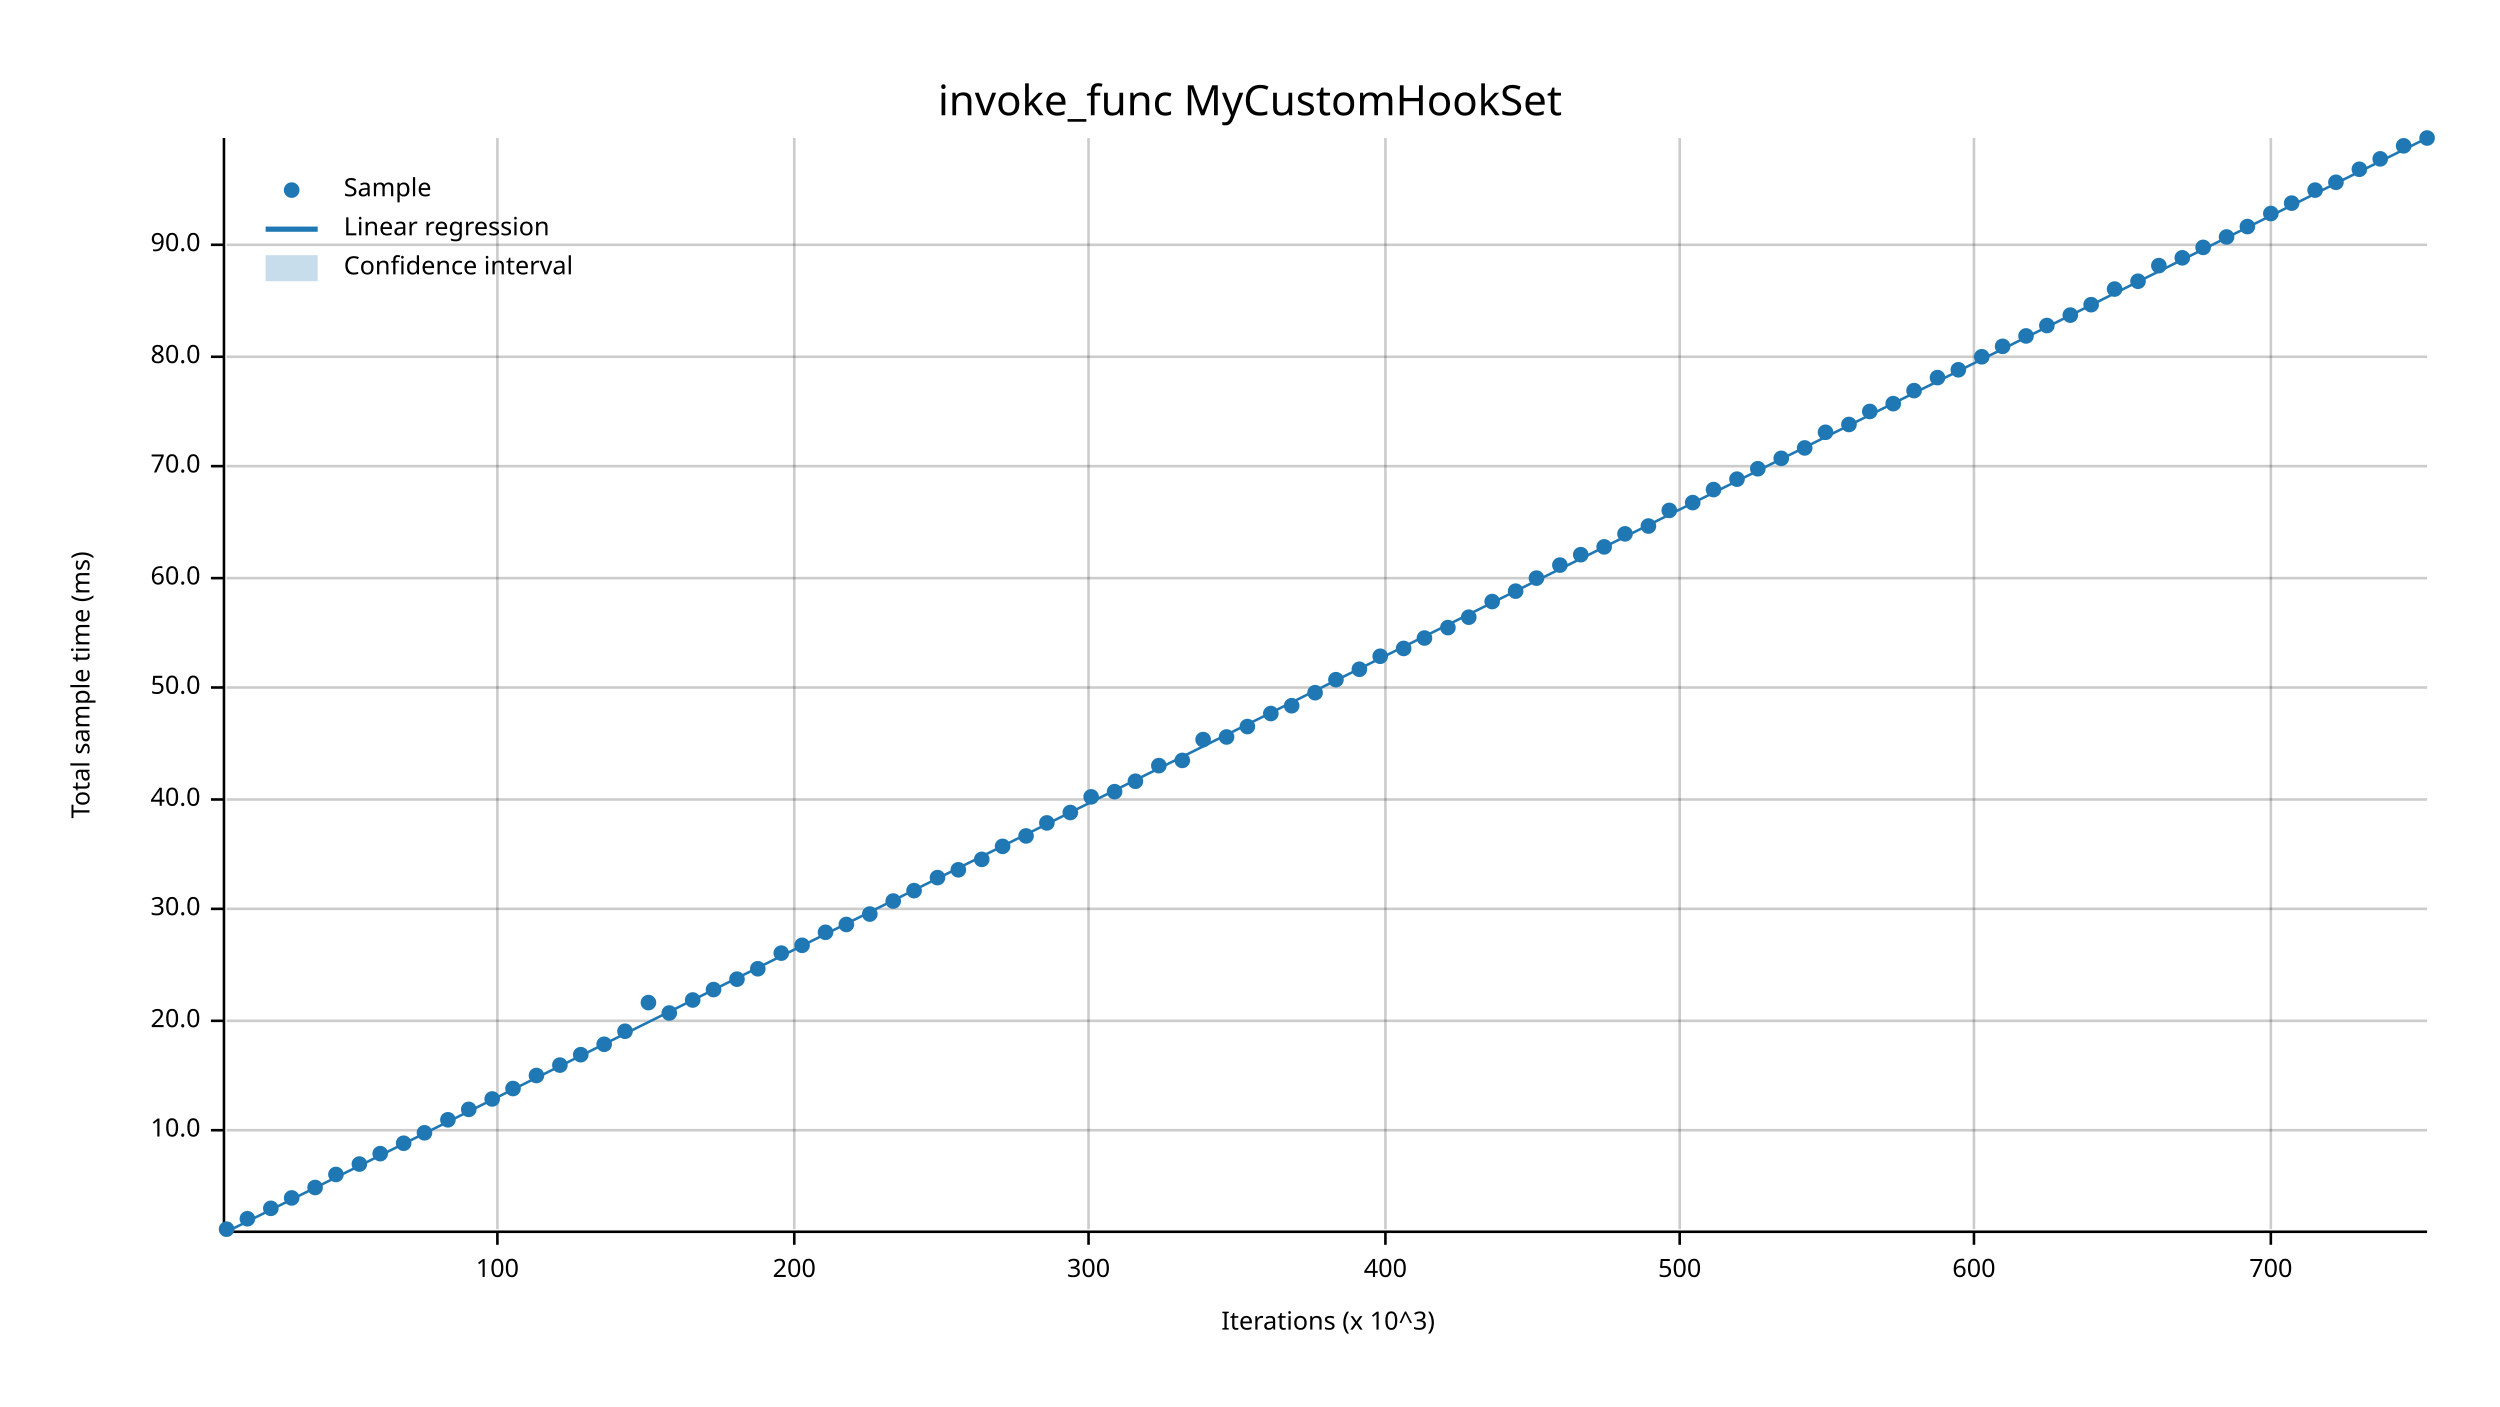
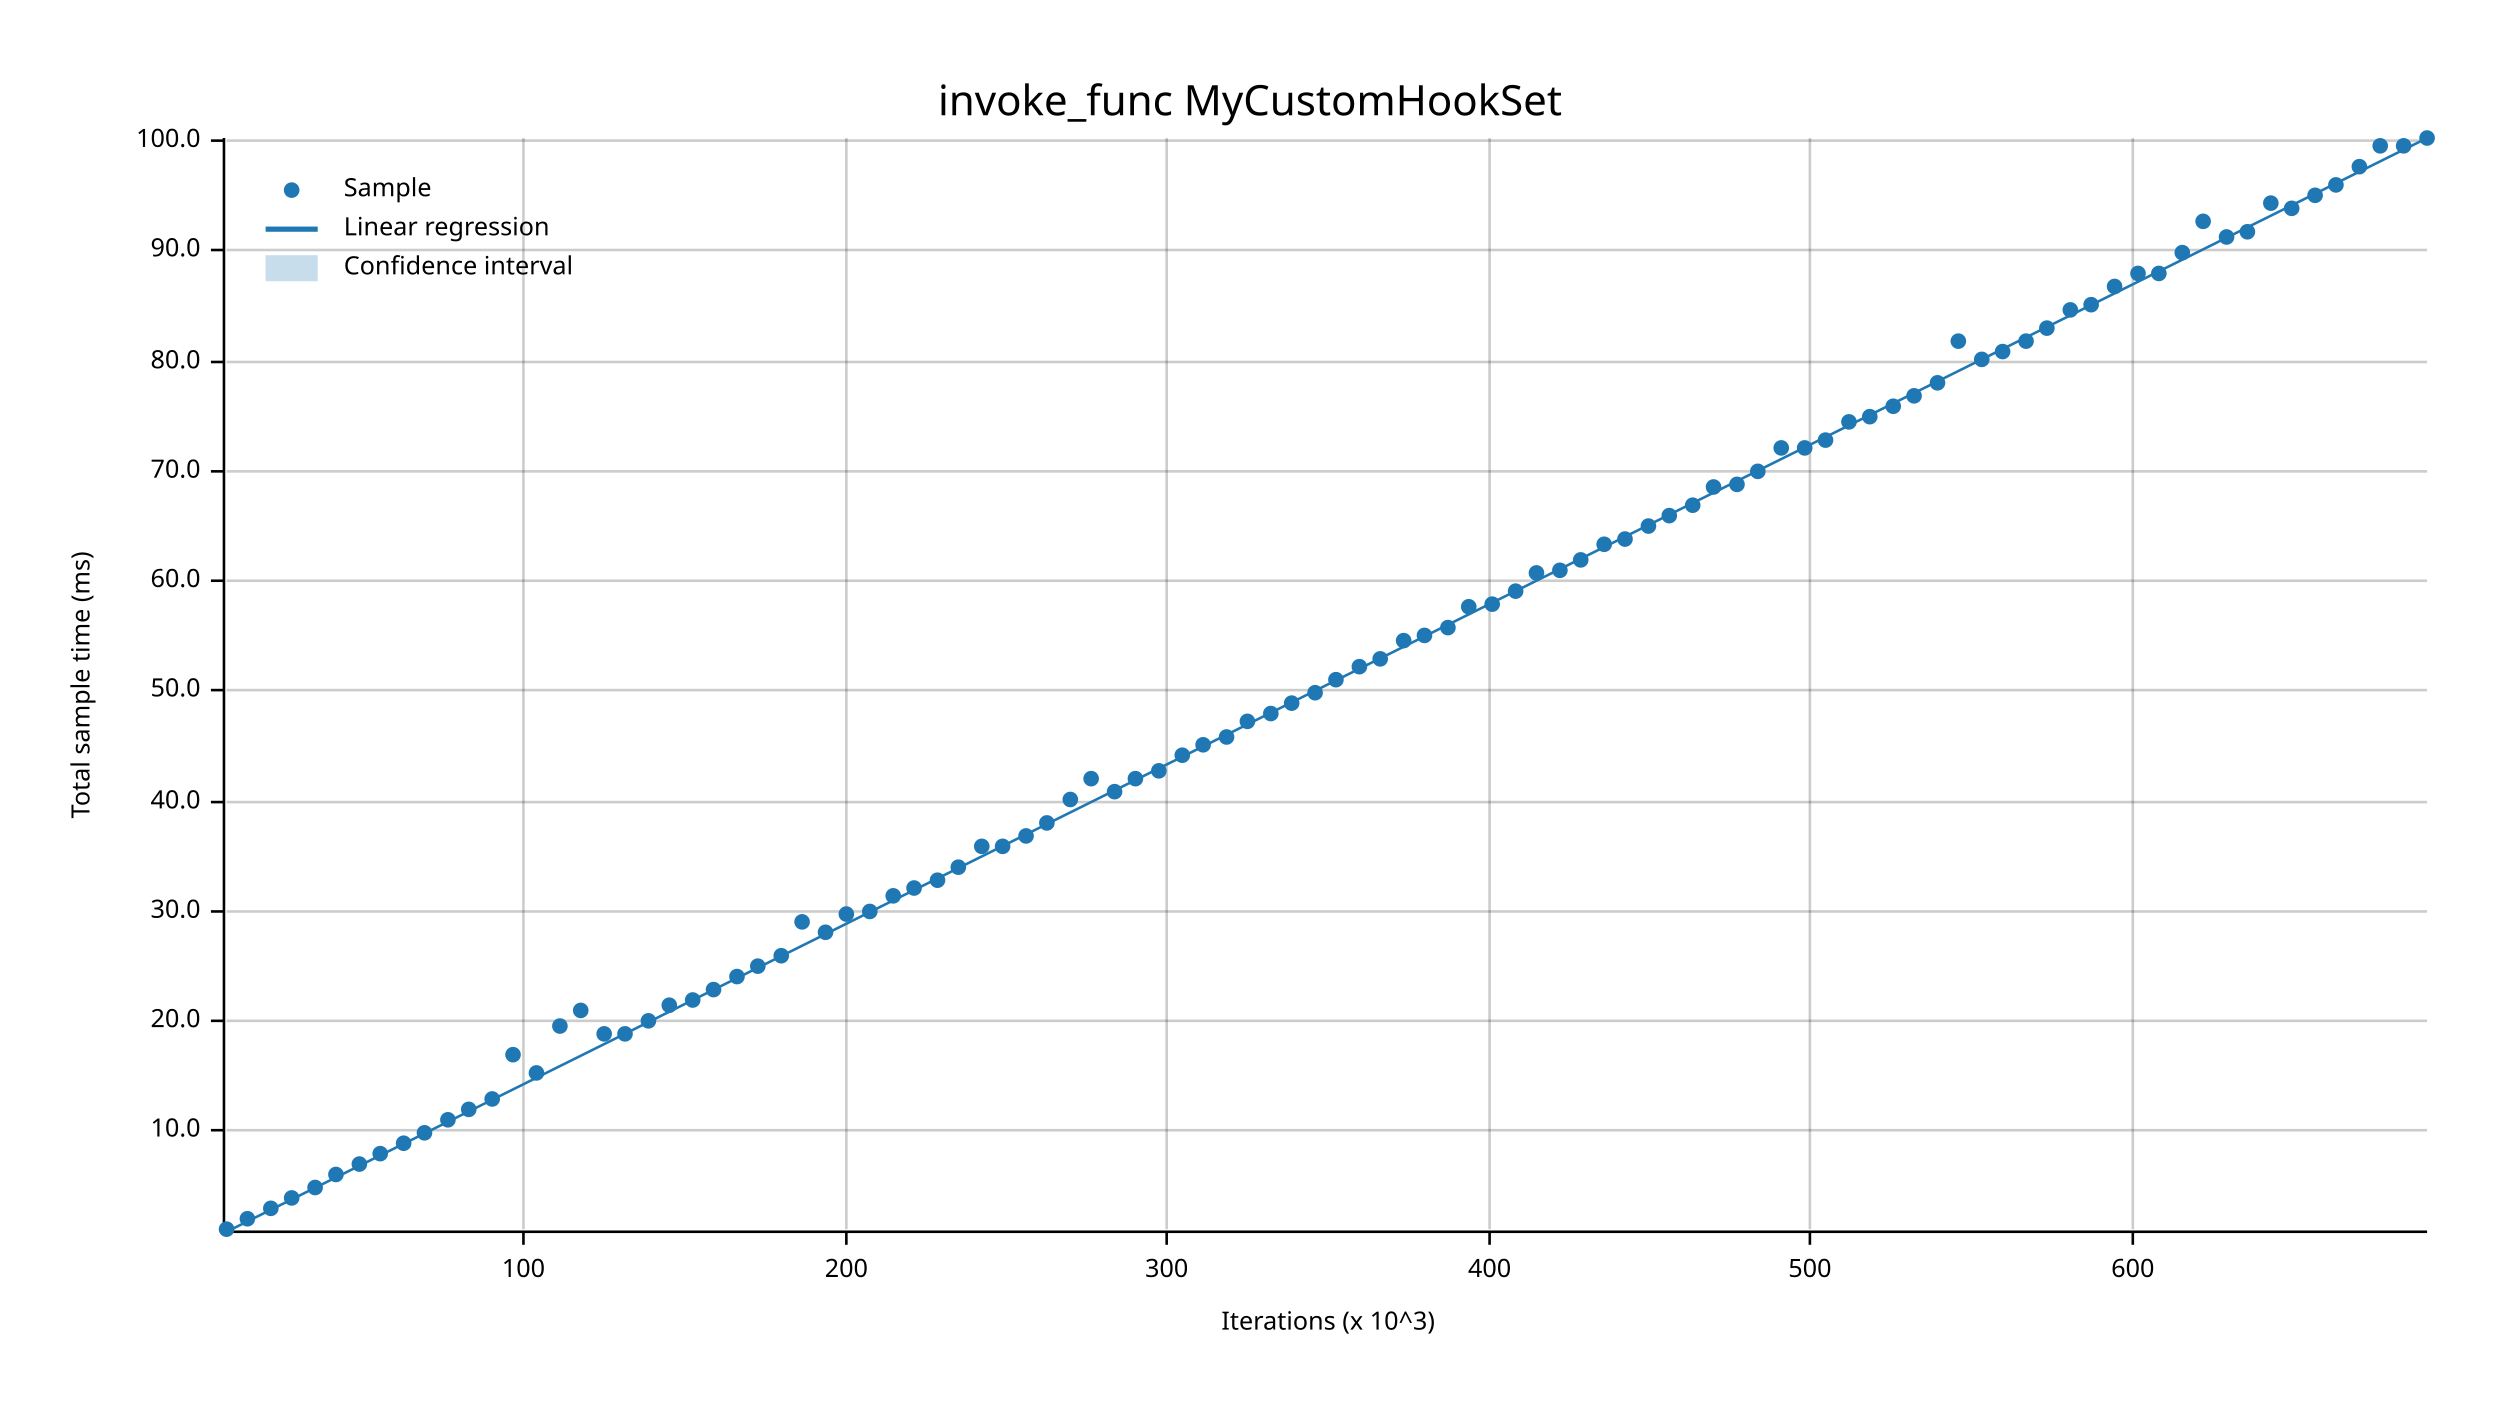
<svg xmlns="http://www.w3.org/2000/svg" width="960" height="540" viewBox="0 0 960 540">
  <text x="480" y="32" dy="0.76em" text-anchor="middle" font-family="sans-serif" font-size="16.129" opacity="1" fill="#000000">
invoke_func MyCustomHookSet
</text>
  <text x="27" y="263" dy="0.76em" text-anchor="middle" font-family="sans-serif" font-size="9.677" opacity="1" fill="#000000" transform="rotate(270, 27, 263)">
Total sample time (ms)
</text>
  <text x="510" y="513" dy="-0.5ex" text-anchor="middle" font-family="sans-serif" font-size="9.677" opacity="1" fill="#000000">
Iterations (x 10^3)
</text>
-   <line opacity="0.2" stroke="#000000" stroke-width="1" x1="191" y1="472" x2="191" y2="53" />
-   <line opacity="0.2" stroke="#000000" stroke-width="1" x1="305" y1="472" x2="305" y2="53" />
-   <line opacity="0.2" stroke="#000000" stroke-width="1" x1="418" y1="472" x2="418" y2="53" />
-   <line opacity="0.2" stroke="#000000" stroke-width="1" x1="532" y1="472" x2="532" y2="53" />
-   <line opacity="0.2" stroke="#000000" stroke-width="1" x1="645" y1="472" x2="645" y2="53" />
-   <line opacity="0.2" stroke="#000000" stroke-width="1" x1="758" y1="472" x2="758" y2="53" />
-   <line opacity="0.2" stroke="#000000" stroke-width="1" x1="872" y1="472" x2="872" y2="53" />
+   <line opacity="0.2" stroke="#000000" stroke-width="1" x1="201" y1="472" x2="201" y2="53" />
+   <line opacity="0.2" stroke="#000000" stroke-width="1" x1="325" y1="472" x2="325" y2="53" />
+   <line opacity="0.2" stroke="#000000" stroke-width="1" x1="448" y1="472" x2="448" y2="53" />
+   <line opacity="0.2" stroke="#000000" stroke-width="1" x1="572" y1="472" x2="572" y2="53" />
+   <line opacity="0.2" stroke="#000000" stroke-width="1" x1="695" y1="472" x2="695" y2="53" />
+   <line opacity="0.2" stroke="#000000" stroke-width="1" x1="819" y1="472" x2="819" y2="53" />
  <line opacity="0.2" stroke="#000000" stroke-width="1" x1="87" y1="434" x2="932" y2="434" />
  <line opacity="0.2" stroke="#000000" stroke-width="1" x1="87" y1="392" x2="932" y2="392" />
-   <line opacity="0.2" stroke="#000000" stroke-width="1" x1="87" y1="349" x2="932" y2="349" />
-   <line opacity="0.2" stroke="#000000" stroke-width="1" x1="87" y1="307" x2="932" y2="307" />
-   <line opacity="0.2" stroke="#000000" stroke-width="1" x1="87" y1="264" x2="932" y2="264" />
-   <line opacity="0.2" stroke="#000000" stroke-width="1" x1="87" y1="222" x2="932" y2="222" />
-   <line opacity="0.2" stroke="#000000" stroke-width="1" x1="87" y1="179" x2="932" y2="179" />
-   <line opacity="0.2" stroke="#000000" stroke-width="1" x1="87" y1="137" x2="932" y2="137" />
-   <line opacity="0.2" stroke="#000000" stroke-width="1" x1="87" y1="94" x2="932" y2="94" />
+   <line opacity="0.2" stroke="#000000" stroke-width="1" x1="87" y1="350" x2="932" y2="350" />
+   <line opacity="0.2" stroke="#000000" stroke-width="1" x1="87" y1="308" x2="932" y2="308" />
+   <line opacity="0.2" stroke="#000000" stroke-width="1" x1="87" y1="265" x2="932" y2="265" />
+   <line opacity="0.2" stroke="#000000" stroke-width="1" x1="87" y1="223" x2="932" y2="223" />
+   <line opacity="0.2" stroke="#000000" stroke-width="1" x1="87" y1="181" x2="932" y2="181" />
+   <line opacity="0.2" stroke="#000000" stroke-width="1" x1="87" y1="139" x2="932" y2="139" />
+   <line opacity="0.2" stroke="#000000" stroke-width="1" x1="87" y1="96" x2="932" y2="96" />
+   <line opacity="0.2" stroke="#000000" stroke-width="1" x1="87" y1="54" x2="932" y2="54" />
  <polyline fill="none" opacity="1" stroke="#000000" stroke-width="1" points="86,53 86,472 " />
  <text x="77" y="434" dy="0.5ex" text-anchor="end" font-family="sans-serif" font-size="9.677" opacity="1" fill="#000000">
10.0
</text>
  <polyline fill="none" opacity="1" stroke="#000000" stroke-width="1" points="81,434 86,434 " />
  <text x="77" y="392" dy="0.5ex" text-anchor="end" font-family="sans-serif" font-size="9.677" opacity="1" fill="#000000">
20.0
</text>
  <polyline fill="none" opacity="1" stroke="#000000" stroke-width="1" points="81,392 86,392 " />
-   <text x="77" y="349" dy="0.5ex" text-anchor="end" font-family="sans-serif" font-size="9.677" opacity="1" fill="#000000">
+   <text x="77" y="350" dy="0.5ex" text-anchor="end" font-family="sans-serif" font-size="9.677" opacity="1" fill="#000000">
30.0
</text>
-   <polyline fill="none" opacity="1" stroke="#000000" stroke-width="1" points="81,349 86,349 " />
-   <text x="77" y="307" dy="0.5ex" text-anchor="end" font-family="sans-serif" font-size="9.677" opacity="1" fill="#000000">
+   <polyline fill="none" opacity="1" stroke="#000000" stroke-width="1" points="81,350 86,350 " />
+   <text x="77" y="308" dy="0.5ex" text-anchor="end" font-family="sans-serif" font-size="9.677" opacity="1" fill="#000000">
40.0
</text>
-   <polyline fill="none" opacity="1" stroke="#000000" stroke-width="1" points="81,307 86,307 " />
-   <text x="77" y="264" dy="0.5ex" text-anchor="end" font-family="sans-serif" font-size="9.677" opacity="1" fill="#000000">
+   <polyline fill="none" opacity="1" stroke="#000000" stroke-width="1" points="81,308 86,308 " />
+   <text x="77" y="265" dy="0.5ex" text-anchor="end" font-family="sans-serif" font-size="9.677" opacity="1" fill="#000000">
50.0
</text>
-   <polyline fill="none" opacity="1" stroke="#000000" stroke-width="1" points="81,264 86,264 " />
-   <text x="77" y="222" dy="0.5ex" text-anchor="end" font-family="sans-serif" font-size="9.677" opacity="1" fill="#000000">
+   <polyline fill="none" opacity="1" stroke="#000000" stroke-width="1" points="81,265 86,265 " />
+   <text x="77" y="223" dy="0.5ex" text-anchor="end" font-family="sans-serif" font-size="9.677" opacity="1" fill="#000000">
60.0
</text>
-   <polyline fill="none" opacity="1" stroke="#000000" stroke-width="1" points="81,222 86,222 " />
-   <text x="77" y="179" dy="0.5ex" text-anchor="end" font-family="sans-serif" font-size="9.677" opacity="1" fill="#000000">
+   <polyline fill="none" opacity="1" stroke="#000000" stroke-width="1" points="81,223 86,223 " />
+   <text x="77" y="181" dy="0.5ex" text-anchor="end" font-family="sans-serif" font-size="9.677" opacity="1" fill="#000000">
70.0
</text>
-   <polyline fill="none" opacity="1" stroke="#000000" stroke-width="1" points="81,179 86,179 " />
-   <text x="77" y="137" dy="0.5ex" text-anchor="end" font-family="sans-serif" font-size="9.677" opacity="1" fill="#000000">
+   <polyline fill="none" opacity="1" stroke="#000000" stroke-width="1" points="81,181 86,181 " />
+   <text x="77" y="139" dy="0.5ex" text-anchor="end" font-family="sans-serif" font-size="9.677" opacity="1" fill="#000000">
80.0
</text>
-   <polyline fill="none" opacity="1" stroke="#000000" stroke-width="1" points="81,137 86,137 " />
-   <text x="77" y="94" dy="0.5ex" text-anchor="end" font-family="sans-serif" font-size="9.677" opacity="1" fill="#000000">
+   <polyline fill="none" opacity="1" stroke="#000000" stroke-width="1" points="81,139 86,139 " />
+   <text x="77" y="96" dy="0.5ex" text-anchor="end" font-family="sans-serif" font-size="9.677" opacity="1" fill="#000000">
90.0
</text>
-   <polyline fill="none" opacity="1" stroke="#000000" stroke-width="1" points="81,94 86,94 " />
+   <polyline fill="none" opacity="1" stroke="#000000" stroke-width="1" points="81,96 86,96 " />
+   <text x="77" y="54" dy="0.5ex" text-anchor="end" font-family="sans-serif" font-size="9.677" opacity="1" fill="#000000">
+ 100.0
+ </text>
+   <polyline fill="none" opacity="1" stroke="#000000" stroke-width="1" points="81,54 86,54 " />
  <polyline fill="none" opacity="1" stroke="#000000" stroke-width="1" points="87,473 932,473 " />
-   <text x="191" y="483" dy="0.76em" text-anchor="middle" font-family="sans-serif" font-size="9.677" opacity="1" fill="#000000">
+   <text x="201" y="483" dy="0.76em" text-anchor="middle" font-family="sans-serif" font-size="9.677" opacity="1" fill="#000000">
100
</text>
-   <polyline fill="none" opacity="1" stroke="#000000" stroke-width="1" points="191,473 191,478 " />
-   <text x="305" y="483" dy="0.76em" text-anchor="middle" font-family="sans-serif" font-size="9.677" opacity="1" fill="#000000">
+   <polyline fill="none" opacity="1" stroke="#000000" stroke-width="1" points="201,473 201,478 " />
+   <text x="325" y="483" dy="0.76em" text-anchor="middle" font-family="sans-serif" font-size="9.677" opacity="1" fill="#000000">
200
</text>
-   <polyline fill="none" opacity="1" stroke="#000000" stroke-width="1" points="305,473 305,478 " />
-   <text x="418" y="483" dy="0.76em" text-anchor="middle" font-family="sans-serif" font-size="9.677" opacity="1" fill="#000000">
+   <polyline fill="none" opacity="1" stroke="#000000" stroke-width="1" points="325,473 325,478 " />
+   <text x="448" y="483" dy="0.76em" text-anchor="middle" font-family="sans-serif" font-size="9.677" opacity="1" fill="#000000">
300
</text>
-   <polyline fill="none" opacity="1" stroke="#000000" stroke-width="1" points="418,473 418,478 " />
-   <text x="532" y="483" dy="0.76em" text-anchor="middle" font-family="sans-serif" font-size="9.677" opacity="1" fill="#000000">
+   <polyline fill="none" opacity="1" stroke="#000000" stroke-width="1" points="448,473 448,478 " />
+   <text x="572" y="483" dy="0.76em" text-anchor="middle" font-family="sans-serif" font-size="9.677" opacity="1" fill="#000000">
400
</text>
-   <polyline fill="none" opacity="1" stroke="#000000" stroke-width="1" points="532,473 532,478 " />
-   <text x="645" y="483" dy="0.76em" text-anchor="middle" font-family="sans-serif" font-size="9.677" opacity="1" fill="#000000">
+   <polyline fill="none" opacity="1" stroke="#000000" stroke-width="1" points="572,473 572,478 " />
+   <text x="695" y="483" dy="0.76em" text-anchor="middle" font-family="sans-serif" font-size="9.677" opacity="1" fill="#000000">
500
</text>
-   <polyline fill="none" opacity="1" stroke="#000000" stroke-width="1" points="645,473 645,478 " />
-   <text x="758" y="483" dy="0.76em" text-anchor="middle" font-family="sans-serif" font-size="9.677" opacity="1" fill="#000000">
+   <polyline fill="none" opacity="1" stroke="#000000" stroke-width="1" points="695,473 695,478 " />
+   <text x="819" y="483" dy="0.76em" text-anchor="middle" font-family="sans-serif" font-size="9.677" opacity="1" fill="#000000">
600
</text>
-   <polyline fill="none" opacity="1" stroke="#000000" stroke-width="1" points="758,473 758,478 " />
-   <text x="872" y="483" dy="0.76em" text-anchor="middle" font-family="sans-serif" font-size="9.677" opacity="1" fill="#000000">
- 700
- </text>
-   <polyline fill="none" opacity="1" stroke="#000000" stroke-width="1" points="872,473 872,478 " />
+   <polyline fill="none" opacity="1" stroke="#000000" stroke-width="1" points="819,473 819,478 " />
  <circle cx="87" cy="472" r="3" opacity="1" fill="#1F78B4" stroke="none" stroke-width="1" />
  <circle cx="95" cy="468" r="3" opacity="1" fill="#1F78B4" stroke="none" stroke-width="1" />
  <circle cx="104" cy="464" r="3" opacity="1" fill="#1F78B4" stroke="none" stroke-width="1" />
  <circle cx="112" cy="460" r="3" opacity="1" fill="#1F78B4" stroke="none" stroke-width="1" />
  <circle cx="121" cy="456" r="3" opacity="1" fill="#1F78B4" stroke="none" stroke-width="1" />
  <circle cx="129" cy="451" r="3" opacity="1" fill="#1F78B4" stroke="none" stroke-width="1" />
  <circle cx="138" cy="447" r="3" opacity="1" fill="#1F78B4" stroke="none" stroke-width="1" />
  <circle cx="146" cy="443" r="3" opacity="1" fill="#1F78B4" stroke="none" stroke-width="1" />
  <circle cx="155" cy="439" r="3" opacity="1" fill="#1F78B4" stroke="none" stroke-width="1" />
  <circle cx="163" cy="435" r="3" opacity="1" fill="#1F78B4" stroke="none" stroke-width="1" />
  <circle cx="172" cy="430" r="3" opacity="1" fill="#1F78B4" stroke="none" stroke-width="1" />
  <circle cx="180" cy="426" r="3" opacity="1" fill="#1F78B4" stroke="none" stroke-width="1" />
  <circle cx="189" cy="422" r="3" opacity="1" fill="#1F78B4" stroke="none" stroke-width="1" />
-   <circle cx="197" cy="418" r="3" opacity="1" fill="#1F78B4" stroke="none" stroke-width="1" />
-   <circle cx="206" cy="413" r="3" opacity="1" fill="#1F78B4" stroke="none" stroke-width="1" />
-   <circle cx="215" cy="409" r="3" opacity="1" fill="#1F78B4" stroke="none" stroke-width="1" />
-   <circle cx="223" cy="405" r="3" opacity="1" fill="#1F78B4" stroke="none" stroke-width="1" />
-   <circle cx="232" cy="401" r="3" opacity="1" fill="#1F78B4" stroke="none" stroke-width="1" />
-   <circle cx="240" cy="396" r="3" opacity="1" fill="#1F78B4" stroke="none" stroke-width="1" />
-   <circle cx="249" cy="385" r="3" opacity="1" fill="#1F78B4" stroke="none" stroke-width="1" />
-   <circle cx="257" cy="389" r="3" opacity="1" fill="#1F78B4" stroke="none" stroke-width="1" />
+   <circle cx="197" cy="405" r="3" opacity="1" fill="#1F78B4" stroke="none" stroke-width="1" />
+   <circle cx="206" cy="412" r="3" opacity="1" fill="#1F78B4" stroke="none" stroke-width="1" />
+   <circle cx="215" cy="394" r="3" opacity="1" fill="#1F78B4" stroke="none" stroke-width="1" />
+   <circle cx="223" cy="388" r="3" opacity="1" fill="#1F78B4" stroke="none" stroke-width="1" />
+   <circle cx="232" cy="397" r="3" opacity="1" fill="#1F78B4" stroke="none" stroke-width="1" />
+   <circle cx="240" cy="397" r="3" opacity="1" fill="#1F78B4" stroke="none" stroke-width="1" />
+   <circle cx="249" cy="392" r="3" opacity="1" fill="#1F78B4" stroke="none" stroke-width="1" />
+   <circle cx="257" cy="386" r="3" opacity="1" fill="#1F78B4" stroke="none" stroke-width="1" />
  <circle cx="266" cy="384" r="3" opacity="1" fill="#1F78B4" stroke="none" stroke-width="1" />
  <circle cx="274" cy="380" r="3" opacity="1" fill="#1F78B4" stroke="none" stroke-width="1" />
-   <circle cx="283" cy="376" r="3" opacity="1" fill="#1F78B4" stroke="none" stroke-width="1" />
-   <circle cx="291" cy="372" r="3" opacity="1" fill="#1F78B4" stroke="none" stroke-width="1" />
-   <circle cx="300" cy="366" r="3" opacity="1" fill="#1F78B4" stroke="none" stroke-width="1" />
-   <circle cx="308" cy="363" r="3" opacity="1" fill="#1F78B4" stroke="none" stroke-width="1" />
+   <circle cx="283" cy="375" r="3" opacity="1" fill="#1F78B4" stroke="none" stroke-width="1" />
+   <circle cx="291" cy="371" r="3" opacity="1" fill="#1F78B4" stroke="none" stroke-width="1" />
+   <circle cx="300" cy="367" r="3" opacity="1" fill="#1F78B4" stroke="none" stroke-width="1" />
+   <circle cx="308" cy="354" r="3" opacity="1" fill="#1F78B4" stroke="none" stroke-width="1" />
  <circle cx="317" cy="358" r="3" opacity="1" fill="#1F78B4" stroke="none" stroke-width="1" />
-   <circle cx="325" cy="355" r="3" opacity="1" fill="#1F78B4" stroke="none" stroke-width="1" />
-   <circle cx="334" cy="351" r="3" opacity="1" fill="#1F78B4" stroke="none" stroke-width="1" />
-   <circle cx="343" cy="346" r="3" opacity="1" fill="#1F78B4" stroke="none" stroke-width="1" />
-   <circle cx="351" cy="342" r="3" opacity="1" fill="#1F78B4" stroke="none" stroke-width="1" />
-   <circle cx="360" cy="337" r="3" opacity="1" fill="#1F78B4" stroke="none" stroke-width="1" />
-   <circle cx="368" cy="334" r="3" opacity="1" fill="#1F78B4" stroke="none" stroke-width="1" />
-   <circle cx="377" cy="330" r="3" opacity="1" fill="#1F78B4" stroke="none" stroke-width="1" />
+   <circle cx="325" cy="351" r="3" opacity="1" fill="#1F78B4" stroke="none" stroke-width="1" />
+   <circle cx="334" cy="350" r="3" opacity="1" fill="#1F78B4" stroke="none" stroke-width="1" />
+   <circle cx="343" cy="344" r="3" opacity="1" fill="#1F78B4" stroke="none" stroke-width="1" />
+   <circle cx="351" cy="341" r="3" opacity="1" fill="#1F78B4" stroke="none" stroke-width="1" />
+   <circle cx="360" cy="338" r="3" opacity="1" fill="#1F78B4" stroke="none" stroke-width="1" />
+   <circle cx="368" cy="333" r="3" opacity="1" fill="#1F78B4" stroke="none" stroke-width="1" />
+   <circle cx="377" cy="325" r="3" opacity="1" fill="#1F78B4" stroke="none" stroke-width="1" />
  <circle cx="385" cy="325" r="3" opacity="1" fill="#1F78B4" stroke="none" stroke-width="1" />
  <circle cx="394" cy="321" r="3" opacity="1" fill="#1F78B4" stroke="none" stroke-width="1" />
  <circle cx="402" cy="316" r="3" opacity="1" fill="#1F78B4" stroke="none" stroke-width="1" />
-   <circle cx="411" cy="312" r="3" opacity="1" fill="#1F78B4" stroke="none" stroke-width="1" />
-   <circle cx="419" cy="306" r="3" opacity="1" fill="#1F78B4" stroke="none" stroke-width="1" />
+   <circle cx="411" cy="307" r="3" opacity="1" fill="#1F78B4" stroke="none" stroke-width="1" />
+   <circle cx="419" cy="299" r="3" opacity="1" fill="#1F78B4" stroke="none" stroke-width="1" />
  <circle cx="428" cy="304" r="3" opacity="1" fill="#1F78B4" stroke="none" stroke-width="1" />
-   <circle cx="436" cy="300" r="3" opacity="1" fill="#1F78B4" stroke="none" stroke-width="1" />
-   <circle cx="445" cy="294" r="3" opacity="1" fill="#1F78B4" stroke="none" stroke-width="1" />
-   <circle cx="454" cy="292" r="3" opacity="1" fill="#1F78B4" stroke="none" stroke-width="1" />
-   <circle cx="462" cy="284" r="3" opacity="1" fill="#1F78B4" stroke="none" stroke-width="1" />
+   <circle cx="436" cy="299" r="3" opacity="1" fill="#1F78B4" stroke="none" stroke-width="1" />
+   <circle cx="445" cy="296" r="3" opacity="1" fill="#1F78B4" stroke="none" stroke-width="1" />
+   <circle cx="454" cy="290" r="3" opacity="1" fill="#1F78B4" stroke="none" stroke-width="1" />
+   <circle cx="462" cy="286" r="3" opacity="1" fill="#1F78B4" stroke="none" stroke-width="1" />
  <circle cx="471" cy="283" r="3" opacity="1" fill="#1F78B4" stroke="none" stroke-width="1" />
-   <circle cx="479" cy="279" r="3" opacity="1" fill="#1F78B4" stroke="none" stroke-width="1" />
+   <circle cx="479" cy="277" r="3" opacity="1" fill="#1F78B4" stroke="none" stroke-width="1" />
  <circle cx="488" cy="274" r="3" opacity="1" fill="#1F78B4" stroke="none" stroke-width="1" />
-   <circle cx="496" cy="271" r="3" opacity="1" fill="#1F78B4" stroke="none" stroke-width="1" />
+   <circle cx="496" cy="270" r="3" opacity="1" fill="#1F78B4" stroke="none" stroke-width="1" />
  <circle cx="505" cy="266" r="3" opacity="1" fill="#1F78B4" stroke="none" stroke-width="1" />
  <circle cx="513" cy="261" r="3" opacity="1" fill="#1F78B4" stroke="none" stroke-width="1" />
-   <circle cx="522" cy="257" r="3" opacity="1" fill="#1F78B4" stroke="none" stroke-width="1" />
-   <circle cx="530" cy="252" r="3" opacity="1" fill="#1F78B4" stroke="none" stroke-width="1" />
-   <circle cx="539" cy="249" r="3" opacity="1" fill="#1F78B4" stroke="none" stroke-width="1" />
-   <circle cx="547" cy="245" r="3" opacity="1" fill="#1F78B4" stroke="none" stroke-width="1" />
+   <circle cx="522" cy="256" r="3" opacity="1" fill="#1F78B4" stroke="none" stroke-width="1" />
+   <circle cx="530" cy="253" r="3" opacity="1" fill="#1F78B4" stroke="none" stroke-width="1" />
+   <circle cx="539" cy="246" r="3" opacity="1" fill="#1F78B4" stroke="none" stroke-width="1" />
+   <circle cx="547" cy="244" r="3" opacity="1" fill="#1F78B4" stroke="none" stroke-width="1" />
  <circle cx="556" cy="241" r="3" opacity="1" fill="#1F78B4" stroke="none" stroke-width="1" />
-   <circle cx="564" cy="237" r="3" opacity="1" fill="#1F78B4" stroke="none" stroke-width="1" />
-   <circle cx="573" cy="231" r="3" opacity="1" fill="#1F78B4" stroke="none" stroke-width="1" />
+   <circle cx="564" cy="233" r="3" opacity="1" fill="#1F78B4" stroke="none" stroke-width="1" />
+   <circle cx="573" cy="232" r="3" opacity="1" fill="#1F78B4" stroke="none" stroke-width="1" />
  <circle cx="582" cy="227" r="3" opacity="1" fill="#1F78B4" stroke="none" stroke-width="1" />
-   <circle cx="590" cy="222" r="3" opacity="1" fill="#1F78B4" stroke="none" stroke-width="1" />
-   <circle cx="599" cy="217" r="3" opacity="1" fill="#1F78B4" stroke="none" stroke-width="1" />
-   <circle cx="607" cy="213" r="3" opacity="1" fill="#1F78B4" stroke="none" stroke-width="1" />
-   <circle cx="616" cy="210" r="3" opacity="1" fill="#1F78B4" stroke="none" stroke-width="1" />
-   <circle cx="624" cy="205" r="3" opacity="1" fill="#1F78B4" stroke="none" stroke-width="1" />
+   <circle cx="590" cy="220" r="3" opacity="1" fill="#1F78B4" stroke="none" stroke-width="1" />
+   <circle cx="599" cy="219" r="3" opacity="1" fill="#1F78B4" stroke="none" stroke-width="1" />
+   <circle cx="607" cy="215" r="3" opacity="1" fill="#1F78B4" stroke="none" stroke-width="1" />
+   <circle cx="616" cy="209" r="3" opacity="1" fill="#1F78B4" stroke="none" stroke-width="1" />
+   <circle cx="624" cy="207" r="3" opacity="1" fill="#1F78B4" stroke="none" stroke-width="1" />
  <circle cx="633" cy="202" r="3" opacity="1" fill="#1F78B4" stroke="none" stroke-width="1" />
-   <circle cx="641" cy="196" r="3" opacity="1" fill="#1F78B4" stroke="none" stroke-width="1" />
-   <circle cx="650" cy="193" r="3" opacity="1" fill="#1F78B4" stroke="none" stroke-width="1" />
-   <circle cx="658" cy="188" r="3" opacity="1" fill="#1F78B4" stroke="none" stroke-width="1" />
-   <circle cx="667" cy="184" r="3" opacity="1" fill="#1F78B4" stroke="none" stroke-width="1" />
-   <circle cx="675" cy="180" r="3" opacity="1" fill="#1F78B4" stroke="none" stroke-width="1" />
-   <circle cx="684" cy="176" r="3" opacity="1" fill="#1F78B4" stroke="none" stroke-width="1" />
+   <circle cx="641" cy="198" r="3" opacity="1" fill="#1F78B4" stroke="none" stroke-width="1" />
+   <circle cx="650" cy="194" r="3" opacity="1" fill="#1F78B4" stroke="none" stroke-width="1" />
+   <circle cx="658" cy="187" r="3" opacity="1" fill="#1F78B4" stroke="none" stroke-width="1" />
+   <circle cx="667" cy="186" r="3" opacity="1" fill="#1F78B4" stroke="none" stroke-width="1" />
+   <circle cx="675" cy="181" r="3" opacity="1" fill="#1F78B4" stroke="none" stroke-width="1" />
+   <circle cx="684" cy="172" r="3" opacity="1" fill="#1F78B4" stroke="none" stroke-width="1" />
  <circle cx="693" cy="172" r="3" opacity="1" fill="#1F78B4" stroke="none" stroke-width="1" />
-   <circle cx="701" cy="166" r="3" opacity="1" fill="#1F78B4" stroke="none" stroke-width="1" />
-   <circle cx="710" cy="163" r="3" opacity="1" fill="#1F78B4" stroke="none" stroke-width="1" />
-   <circle cx="718" cy="158" r="3" opacity="1" fill="#1F78B4" stroke="none" stroke-width="1" />
-   <circle cx="727" cy="155" r="3" opacity="1" fill="#1F78B4" stroke="none" stroke-width="1" />
-   <circle cx="735" cy="150" r="3" opacity="1" fill="#1F78B4" stroke="none" stroke-width="1" />
-   <circle cx="744" cy="145" r="3" opacity="1" fill="#1F78B4" stroke="none" stroke-width="1" />
-   <circle cx="752" cy="142" r="3" opacity="1" fill="#1F78B4" stroke="none" stroke-width="1" />
-   <circle cx="761" cy="137" r="3" opacity="1" fill="#1F78B4" stroke="none" stroke-width="1" />
-   <circle cx="769" cy="133" r="3" opacity="1" fill="#1F78B4" stroke="none" stroke-width="1" />
-   <circle cx="778" cy="129" r="3" opacity="1" fill="#1F78B4" stroke="none" stroke-width="1" />
-   <circle cx="786" cy="125" r="3" opacity="1" fill="#1F78B4" stroke="none" stroke-width="1" />
-   <circle cx="795" cy="121" r="3" opacity="1" fill="#1F78B4" stroke="none" stroke-width="1" />
+   <circle cx="701" cy="169" r="3" opacity="1" fill="#1F78B4" stroke="none" stroke-width="1" />
+   <circle cx="710" cy="162" r="3" opacity="1" fill="#1F78B4" stroke="none" stroke-width="1" />
+   <circle cx="718" cy="160" r="3" opacity="1" fill="#1F78B4" stroke="none" stroke-width="1" />
+   <circle cx="727" cy="156" r="3" opacity="1" fill="#1F78B4" stroke="none" stroke-width="1" />
+   <circle cx="735" cy="152" r="3" opacity="1" fill="#1F78B4" stroke="none" stroke-width="1" />
+   <circle cx="744" cy="147" r="3" opacity="1" fill="#1F78B4" stroke="none" stroke-width="1" />
+   <circle cx="752" cy="131" r="3" opacity="1" fill="#1F78B4" stroke="none" stroke-width="1" />
+   <circle cx="761" cy="138" r="3" opacity="1" fill="#1F78B4" stroke="none" stroke-width="1" />
+   <circle cx="769" cy="135" r="3" opacity="1" fill="#1F78B4" stroke="none" stroke-width="1" />
+   <circle cx="778" cy="131" r="3" opacity="1" fill="#1F78B4" stroke="none" stroke-width="1" />
+   <circle cx="786" cy="126" r="3" opacity="1" fill="#1F78B4" stroke="none" stroke-width="1" />
+   <circle cx="795" cy="119" r="3" opacity="1" fill="#1F78B4" stroke="none" stroke-width="1" />
  <circle cx="803" cy="117" r="3" opacity="1" fill="#1F78B4" stroke="none" stroke-width="1" />
-   <circle cx="812" cy="111" r="3" opacity="1" fill="#1F78B4" stroke="none" stroke-width="1" />
-   <circle cx="821" cy="108" r="3" opacity="1" fill="#1F78B4" stroke="none" stroke-width="1" />
-   <circle cx="829" cy="102" r="3" opacity="1" fill="#1F78B4" stroke="none" stroke-width="1" />
-   <circle cx="838" cy="99" r="3" opacity="1" fill="#1F78B4" stroke="none" stroke-width="1" />
-   <circle cx="846" cy="95" r="3" opacity="1" fill="#1F78B4" stroke="none" stroke-width="1" />
+   <circle cx="812" cy="110" r="3" opacity="1" fill="#1F78B4" stroke="none" stroke-width="1" />
+   <circle cx="821" cy="105" r="3" opacity="1" fill="#1F78B4" stroke="none" stroke-width="1" />
+   <circle cx="829" cy="105" r="3" opacity="1" fill="#1F78B4" stroke="none" stroke-width="1" />
+   <circle cx="838" cy="97" r="3" opacity="1" fill="#1F78B4" stroke="none" stroke-width="1" />
+   <circle cx="846" cy="85" r="3" opacity="1" fill="#1F78B4" stroke="none" stroke-width="1" />
  <circle cx="855" cy="91" r="3" opacity="1" fill="#1F78B4" stroke="none" stroke-width="1" />
-   <circle cx="863" cy="87" r="3" opacity="1" fill="#1F78B4" stroke="none" stroke-width="1" />
-   <circle cx="872" cy="82" r="3" opacity="1" fill="#1F78B4" stroke="none" stroke-width="1" />
-   <circle cx="880" cy="78" r="3" opacity="1" fill="#1F78B4" stroke="none" stroke-width="1" />
-   <circle cx="889" cy="73" r="3" opacity="1" fill="#1F78B4" stroke="none" stroke-width="1" />
-   <circle cx="897" cy="70" r="3" opacity="1" fill="#1F78B4" stroke="none" stroke-width="1" />
-   <circle cx="906" cy="65" r="3" opacity="1" fill="#1F78B4" stroke="none" stroke-width="1" />
-   <circle cx="914" cy="61" r="3" opacity="1" fill="#1F78B4" stroke="none" stroke-width="1" />
+   <circle cx="863" cy="89" r="3" opacity="1" fill="#1F78B4" stroke="none" stroke-width="1" />
+   <circle cx="872" cy="78" r="3" opacity="1" fill="#1F78B4" stroke="none" stroke-width="1" />
+   <circle cx="880" cy="80" r="3" opacity="1" fill="#1F78B4" stroke="none" stroke-width="1" />
+   <circle cx="889" cy="75" r="3" opacity="1" fill="#1F78B4" stroke="none" stroke-width="1" />
+   <circle cx="897" cy="71" r="3" opacity="1" fill="#1F78B4" stroke="none" stroke-width="1" />
+   <circle cx="906" cy="64" r="3" opacity="1" fill="#1F78B4" stroke="none" stroke-width="1" />
+   <circle cx="914" cy="56" r="3" opacity="1" fill="#1F78B4" stroke="none" stroke-width="1" />
  <circle cx="923" cy="56" r="3" opacity="1" fill="#1F78B4" stroke="none" stroke-width="1" />
  <circle cx="932" cy="53" r="3" opacity="1" fill="#1F78B4" stroke="none" stroke-width="1" />
  <polyline fill="none" opacity="1" stroke="#1F78B4" stroke-width="1" points="87,473 932,53 " />
  <polygon opacity="0.25" fill="#1F78B4" points="87,473 932,53 932,53 " />
  <text x="132" y="68" dy="0.76em" text-anchor="start" font-family="sans-serif" font-size="9.677" opacity="1" fill="#000000">
Sample
</text>
  <text x="132" y="83" dy="0.76em" text-anchor="start" font-family="sans-serif" font-size="9.677" opacity="1" fill="#000000">
Linear regression
</text>
  <text x="132" y="98" dy="0.76em" text-anchor="start" font-family="sans-serif" font-size="9.677" opacity="1" fill="#000000">
Confidence interval
</text>
  <circle cx="112" cy="73" r="3" opacity="1" fill="#1F78B4" stroke="none" stroke-width="1" />
  <polyline fill="none" opacity="1" stroke="#1F78B4" stroke-width="2" points="102,88 122,88 " />
  <rect x="102" y="98" width="20" height="10" opacity="0.25" fill="#1F78B4" stroke="none" />
</svg>
